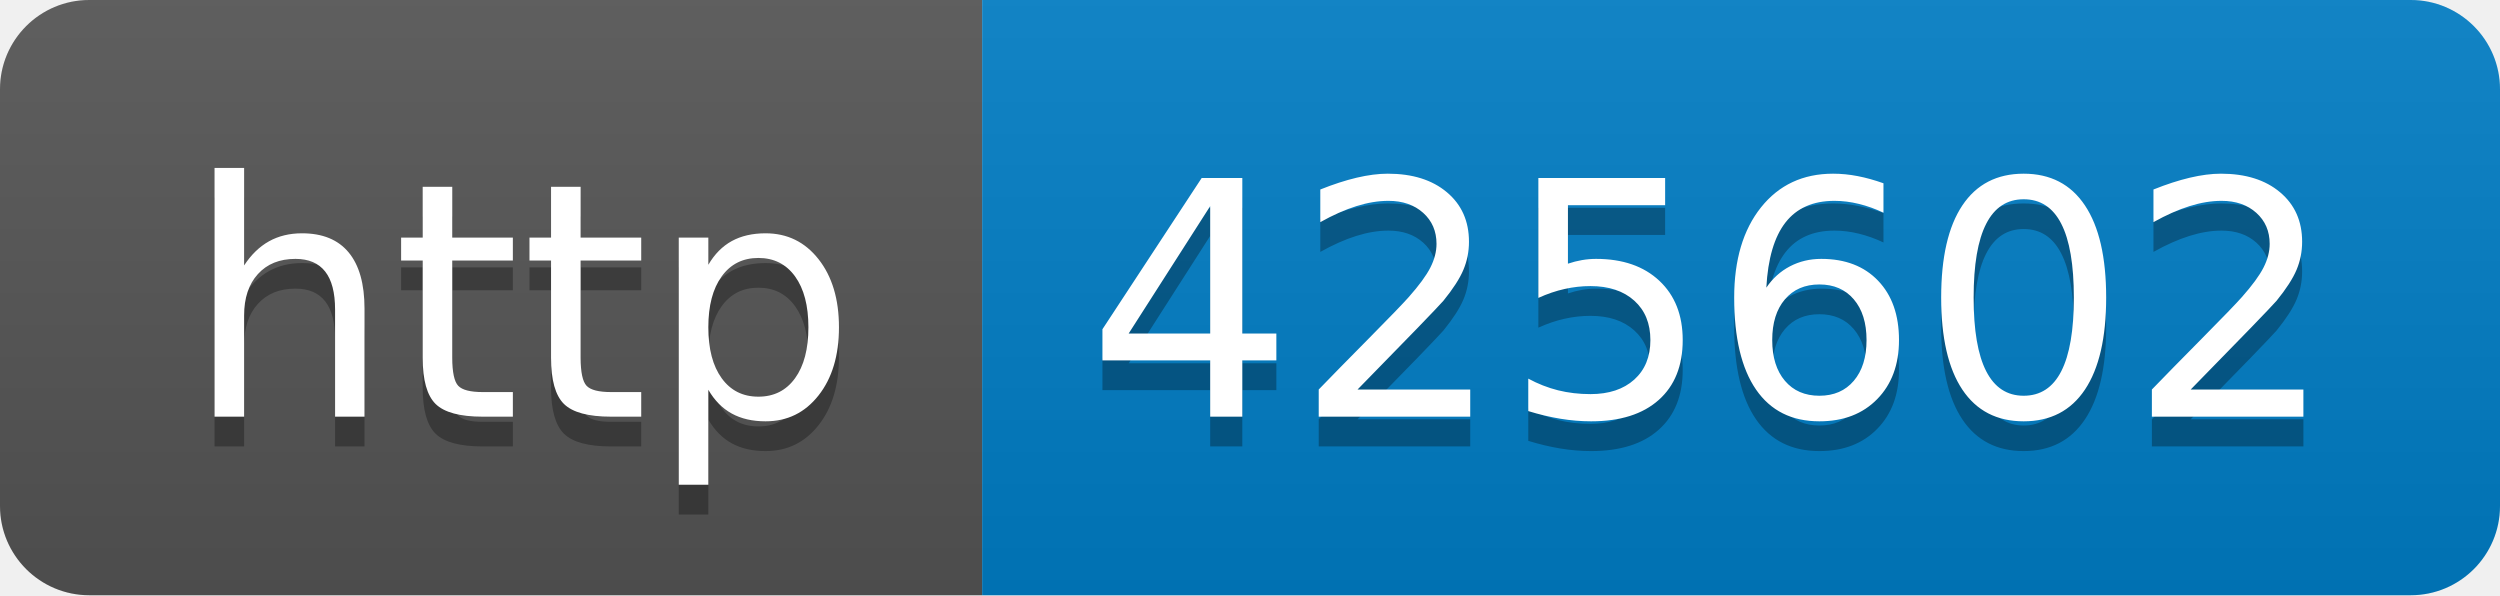
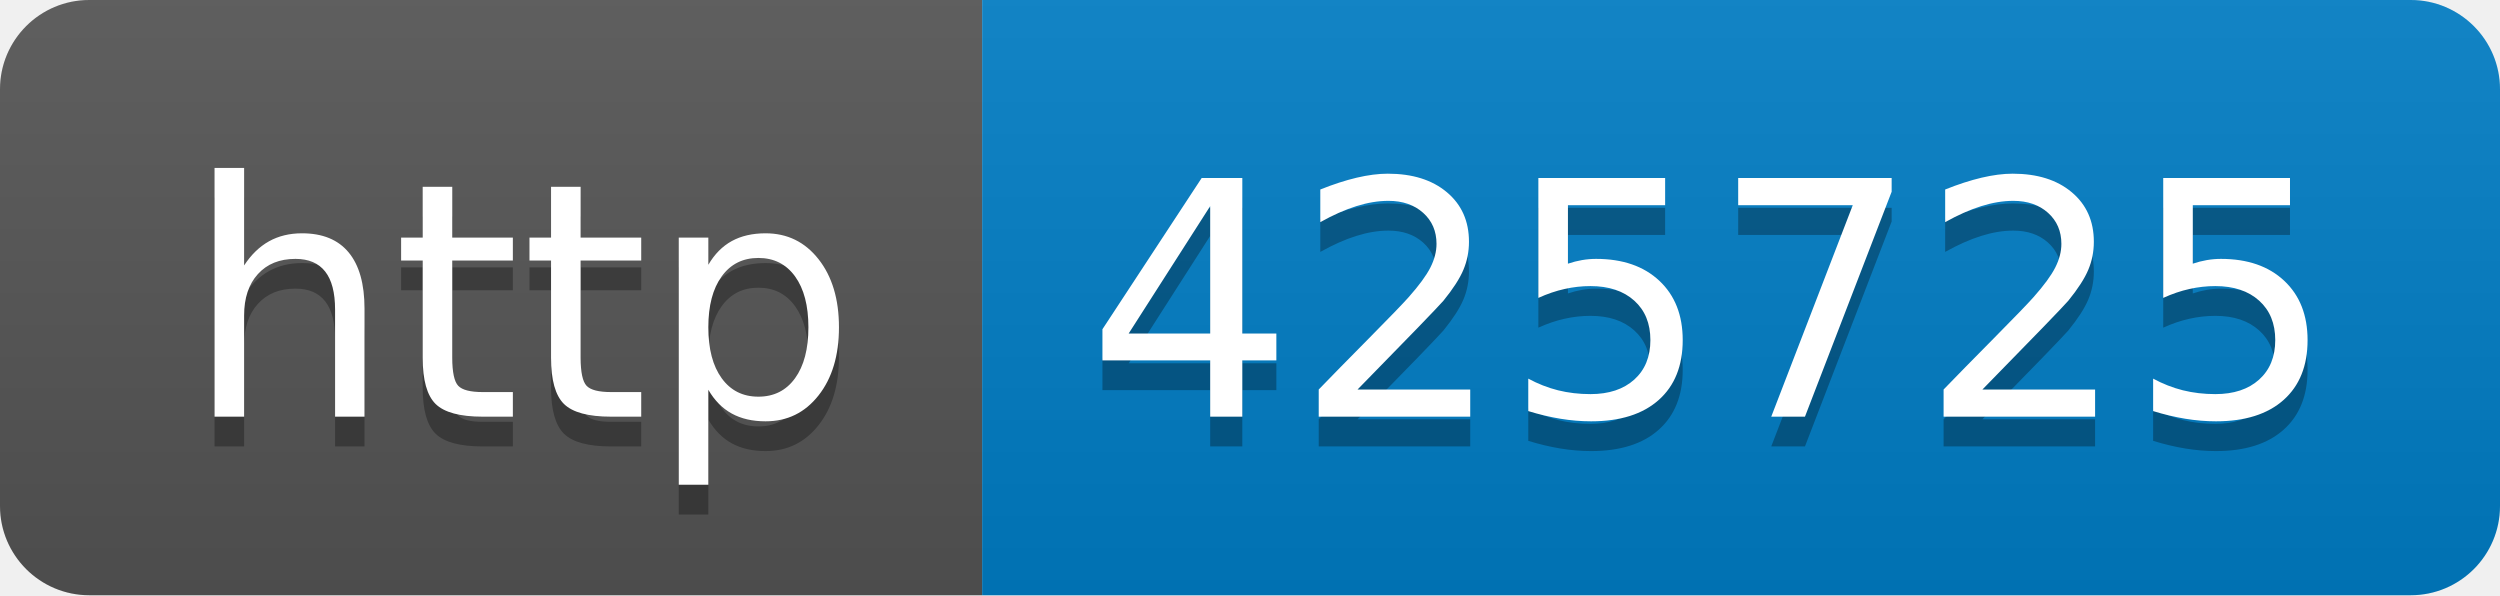
- <svg xmlns="http://www.w3.org/2000/svg" width="84" height="20" role="img" aria-label="http: 425602">
+ <svg xmlns="http://www.w3.org/2000/svg" width="84" height="20" role="img" aria-label="http: 425725">
  <linearGradient id="s" x2="0" y2="100%">
    <stop offset="0" stop-color="#bbb" stop-opacity=".1" />
    <stop offset="1" stop-opacity=".1" />
  </linearGradient>
  <clipPath id="r">
    <rect width="84" height="20" rx="3" fill="#fff" />
  </clipPath>
  <g clip-path="url(#r)">
    <rect width="33" height="20" fill="#555" />
    <rect x="33" width="51" height="20" fill="#007ec6" />
    <rect width="84" height="20" fill="url(#s)" />
  </g>
  <g fill="#fff" text-anchor="middle" font-family="Verdana,Geneva,DejaVu Sans,sans-serif" text-rendering="geometricPrecision" font-size="110">
    <text aria-hidden="true" x="175" y="150" fill="#010101" fill-opacity=".3" transform="scale(.1)" textLength="230">http</text>
    <text x="175" y="140" transform="scale(.1)" fill="#fff" textLength="230">http</text>
-     <text aria-hidden="true" x="575" y="150" fill="#010101" fill-opacity=".3" transform="scale(.1)" textLength="410">425602</text>
-     <text x="575" y="140" transform="scale(.1)" fill="#fff" textLength="410">425602</text>
+     <text aria-hidden="true" x="575" y="150" fill="#010101" fill-opacity=".3" transform="scale(.1)" textLength="410">425725</text>
+     <text x="575" y="140" transform="scale(.1)" fill="#fff" textLength="410">425725</text>
  </g>
</svg>
